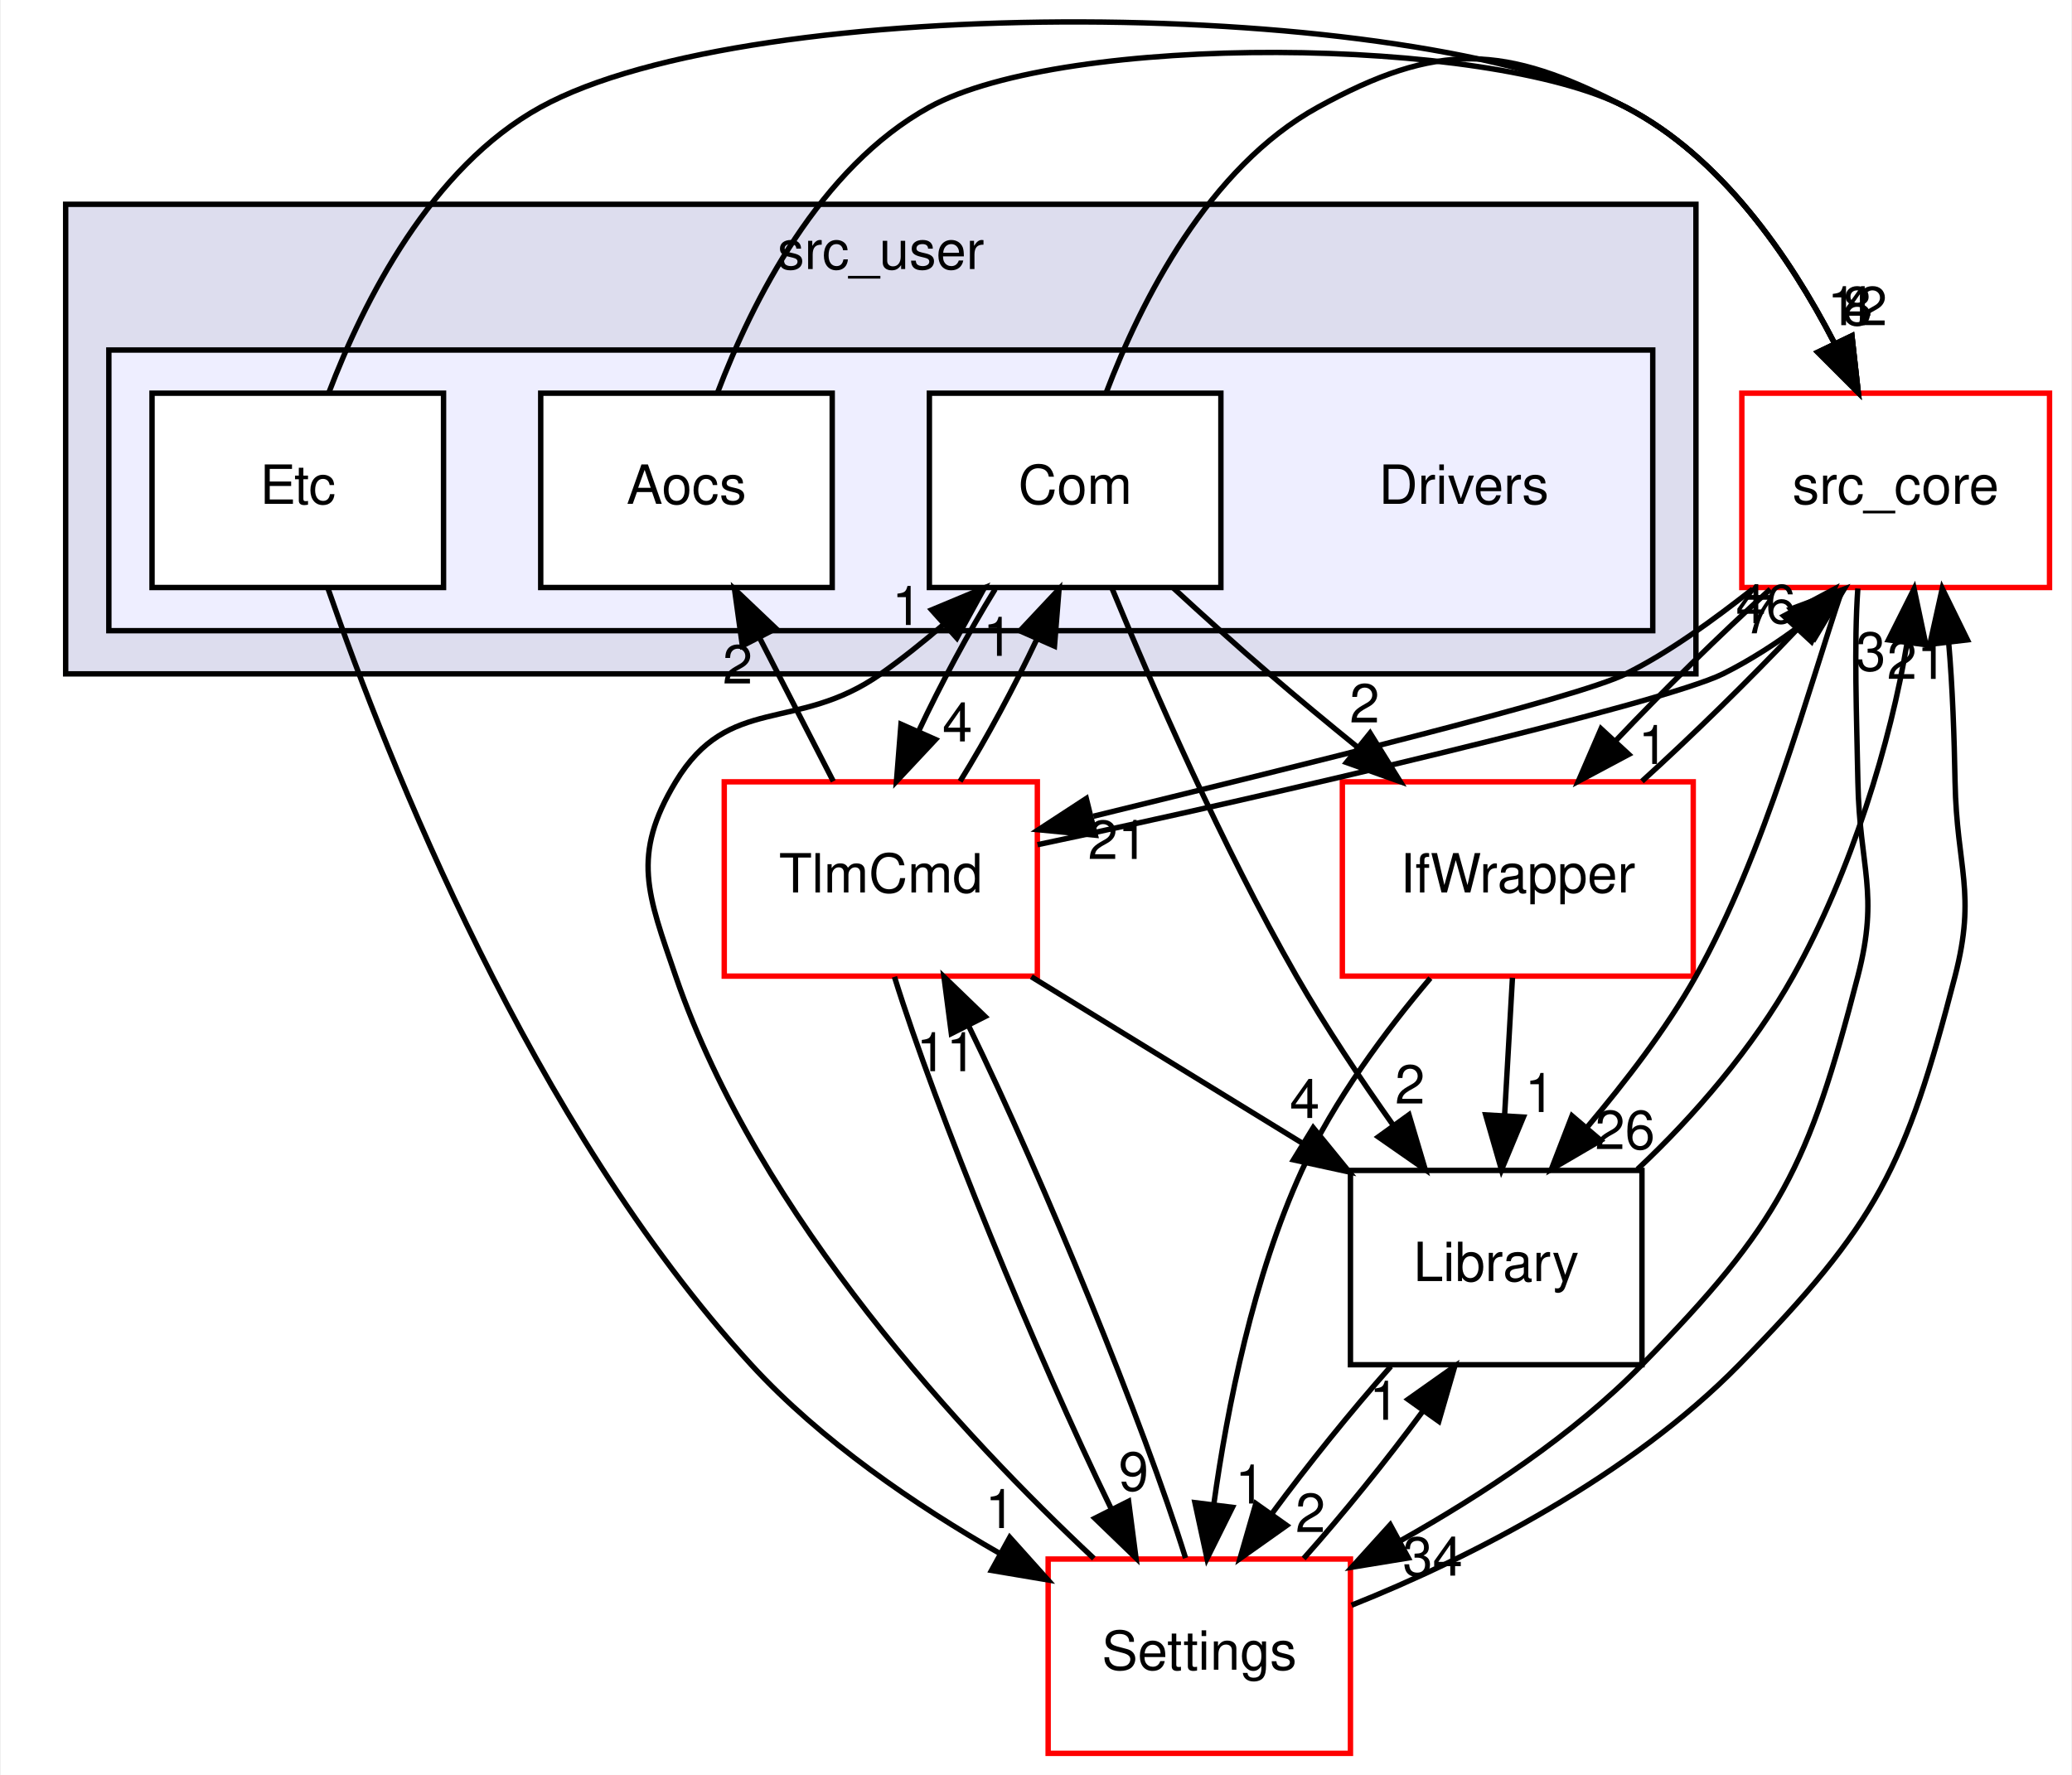
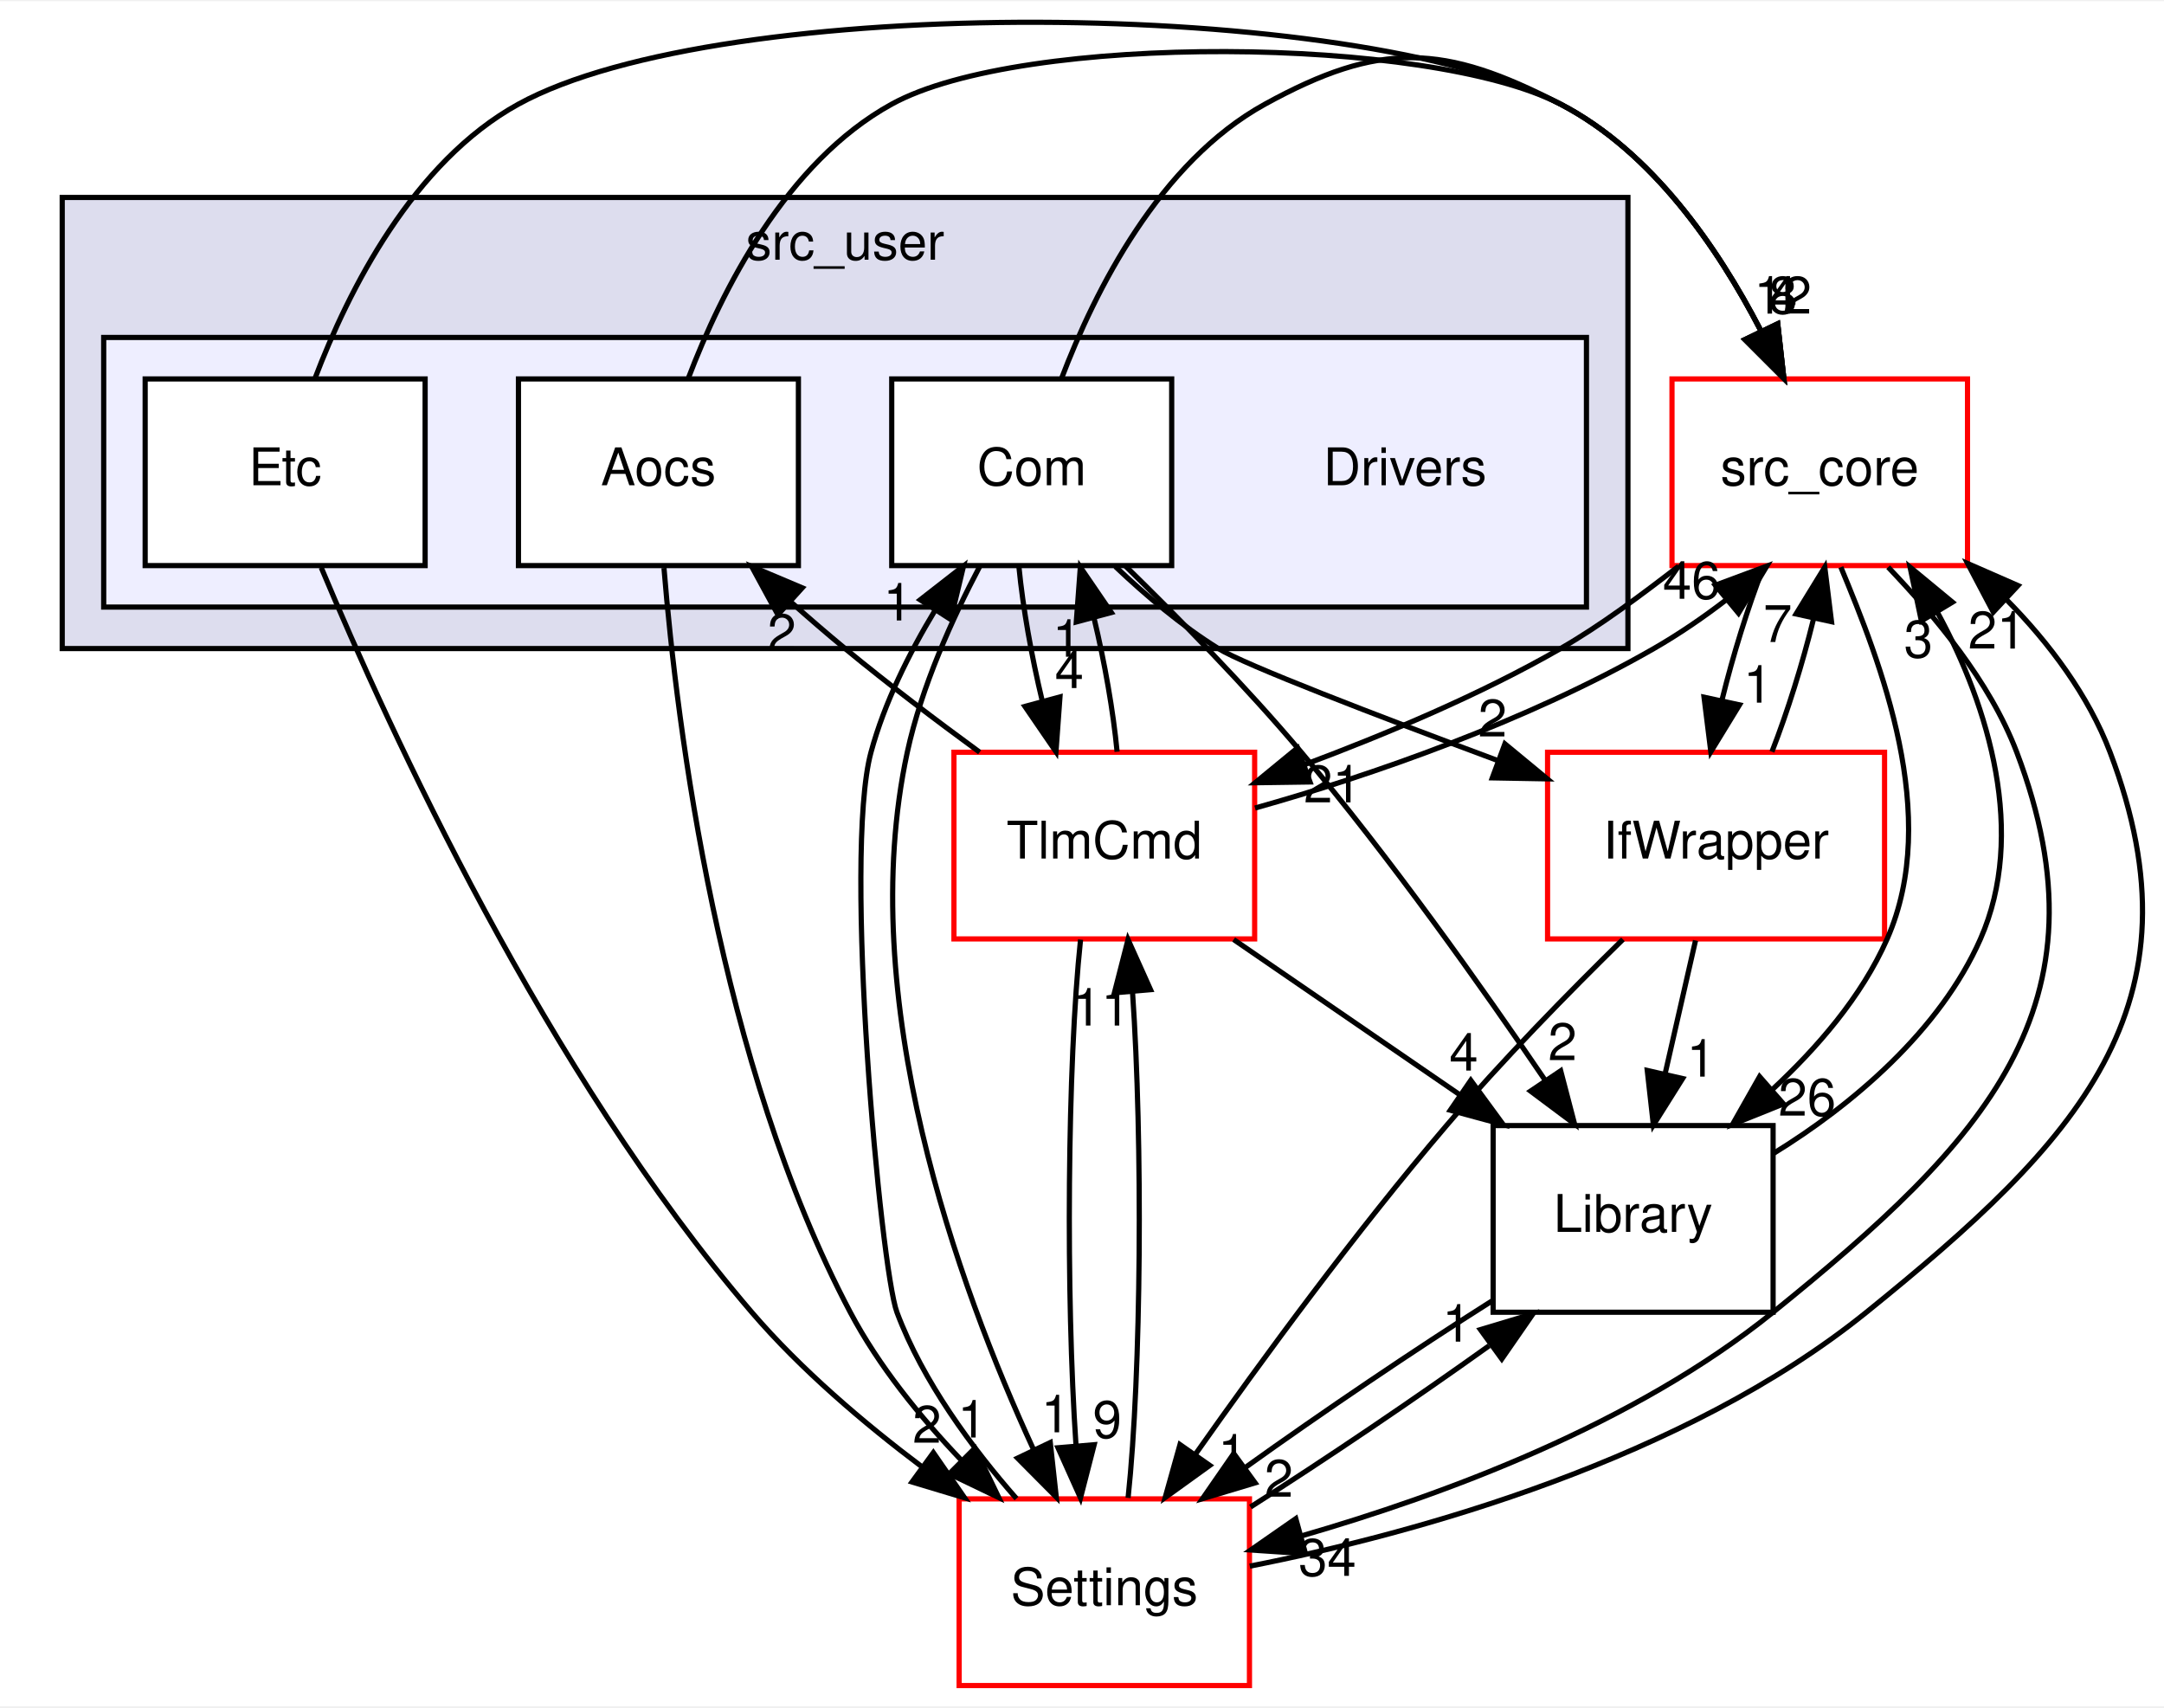
- <svg xmlns="http://www.w3.org/2000/svg" xmlns:xlink="http://www.w3.org/1999/xlink" width="384pt" height="329pt" viewBox="0.00 0.00 383.50 328.85">
+ <svg xmlns="http://www.w3.org/2000/svg" xmlns:xlink="http://www.w3.org/1999/xlink" width="417pt" height="329pt" viewBox="0.00 0.00 417.40 328.85">
  <g id="graph0" class="graph" transform="scale(1 1) rotate(0) translate(4 324.85)">
-     <polygon fill="white" stroke="transparent" points="-4,4 -4,-324.85 379.5,-324.85 379.5,4 -4,4" />
+     <polygon fill="white" stroke="transparent" points="-4,4 -4,-324.85 413.4,-324.85 413.4,4 -4,4" />
    <g id="clust1" class="cluster">
      <g id="a_clust1">
        <a xlink:href="dir_eee969b9b1fd07f6dd15d1b94d8d842d.html" target="_top" xlink:title="src_user">
          <polygon fill="#ddddee" stroke="black" points="8,-200 8,-287 310,-287 310,-200 8,-200" />
          <text text-anchor="middle" x="159" y="-275" font-family="Helvetica,sans-Serif" font-size="10.00">src_user</text>
        </a>
      </g>
    </g>
    <g id="clust2" class="cluster">
      <g id="a_clust2">
        <a xlink:href="dir_857ab89b484a44f88fda86cc6c60dfeb.html" target="_top">
          <polygon fill="#eeeeff" stroke="black" points="16,-208 16,-260 302,-260 302,-208 16,-208" />
        </a>
      </g>
    </g>
    <g id="node1" class="node">
      <text text-anchor="middle" x="267" y="-231.5" font-family="Helvetica,sans-Serif" font-size="10.00">Drivers</text>
    </g>
    <g id="node2" class="node">
      <g id="a_node2">
        <a xlink:href="dir_8955ac92a2500fd4c1634799588a2101.html" target="_top" xlink:title="Aocs">
          <polygon fill="white" stroke="black" points="150,-252 96,-252 96,-216 150,-216 150,-252" />
          <text text-anchor="middle" x="123" y="-231.5" font-family="Helvetica,sans-Serif" font-size="10.00">Aocs</text>
        </a>
      </g>
    </g>
    <g id="node6" class="node">
      <g id="a_node6">
        <a xlink:href="dir_be63cfd930404a85b97e9333ec04cd9e.html" target="_top" xlink:title="src_core">
          <polygon fill="white" stroke="red" points="375.5,-252 318.5,-252 318.5,-216 375.5,-216 375.5,-252" />
          <text text-anchor="middle" x="347" y="-231.5" font-family="Helvetica,sans-Serif" font-size="10.00">src_core</text>
        </a>
      </g>
    </g>
    <g id="edge10" class="edge">
      <path fill="none" stroke="black" d="M128.73,-252.04C135.23,-269.14 147.67,-293.82 168,-305 193.12,-318.82 271.55,-318.2 297,-305 314.62,-295.86 327.34,-277.34 335.54,-261.5" />
      <polygon fill="black" stroke="black" points="338.89,-262.63 340.07,-252.1 332.58,-259.59 338.89,-262.63" />
      <g id="a_edge10-headlabel">
        <a xlink:href="dir_000025_000001.html" target="_top" xlink:title="12">
          <text text-anchor="middle" x="339.89" y="-264.6" font-family="Helvetica,sans-Serif" font-size="10.00">12</text>
        </a>
      </g>
    </g>
+     <g id="node7" class="node">
+       <g id="a_node7">
+         <a xlink:href="dir_a6c80cab417eca370553d013a38aa3d8.html" target="_top" xlink:title="Settings">
+           <polygon fill="white" stroke="red" points="237,-36 181,-36 181,0 237,0 237,-36" />
+           <text text-anchor="middle" x="209" y="-15.5" font-family="Helvetica,sans-Serif" font-size="10.00">Settings</text>
+         </a>
+       </g>
+     </g>
+     <g id="edge11" class="edge">
+       <path fill="none" stroke="black" d="M124.07,-215.54C126.58,-184.84 134.68,-119.93 160,-72 165.47,-61.65 173.47,-51.8 181.43,-43.46" />
+       <polygon fill="black" stroke="black" points="184.04,-45.79 188.65,-36.25 179.1,-40.84 184.04,-45.79" />
+       <g id="a_edge11-headlabel">
+         <a xlink:href="dir_000025_000031.html" target="_top" xlink:title="1">
+           <text text-anchor="middle" x="183.5" y="-47.84" font-family="Helvetica,sans-Serif" font-size="10.00">1</text>
+         </a>
+       </g>
+     </g>
    <g id="node3" class="node">
      <g id="a_node3">
        <a xlink:href="dir_34d3b2d3d46b31684cec10270e90683e.html" target="_top" xlink:title="Com">
          <polygon fill="white" stroke="black" points="222,-252 168,-252 168,-216 222,-216 222,-252" />
          <text text-anchor="middle" x="195" y="-231.5" font-family="Helvetica,sans-Serif" font-size="10.00">Com</text>
        </a>
      </g>
    </g>
    <g id="node5" class="node">
      <g id="a_node5">
        <a xlink:href="dir_8db6de9170c801ae5a17095202f7349c.html" target="_top" xlink:title="TlmCmd">
-           <polygon fill="white" stroke="red" points="188,-180 130,-180 130,-144 188,-144 188,-180" />
-           <text text-anchor="middle" x="159" y="-159.5" font-family="Helvetica,sans-Serif" font-size="10.00">TlmCmd</text>
+           <polygon fill="white" stroke="red" points="238,-180 180,-180 180,-144 238,-144 238,-180" />
+           <text text-anchor="middle" x="209" y="-159.5" font-family="Helvetica,sans-Serif" font-size="10.00">TlmCmd</text>
+         </a>
+       </g>
+     </g>
+     <g id="edge13" class="edge">
+       <path fill="none" stroke="black" d="M192.54,-215.7C193.3,-207.9 194.96,-198.51 197.05,-189.83" />
+       <polygon fill="black" stroke="black" points="200.45,-190.67 199.68,-180.1 193.69,-188.84 200.45,-190.67" />
+       <g id="a_edge13-headlabel">
+         <a xlink:href="dir_000026_000043.html" target="_top" xlink:title="4">
+           <text text-anchor="middle" x="202.25" y="-192.38" font-family="Helvetica,sans-Serif" font-size="10.00">4</text>
        </a>
      </g>
    </g>
    <g id="edge12" class="edge">
-       <path fill="none" stroke="black" d="M180.19,-215.7C175.27,-207.73 170.1,-198.1 165.95,-189.26" />
-       <polygon fill="black" stroke="black" points="169.14,-187.84 161.9,-180.1 162.74,-190.67 169.14,-187.84" />
-       <g id="a_edge12-headlabel">
-         <a xlink:href="dir_000026_000043.html" target="_top" xlink:title="4">
-           <text text-anchor="middle" x="173.19" y="-187.48" font-family="Helvetica,sans-Serif" font-size="10.00">4</text>
-         </a>
-       </g>
-     </g>
-     <g id="edge11" class="edge">
      <path fill="none" stroke="black" d="M200.73,-252.04C207.23,-269.14 219.67,-293.82 240,-305 262.2,-317.21 274.51,-316.67 297,-305 314.62,-295.86 327.34,-277.34 335.54,-261.5" />
      <polygon fill="black" stroke="black" points="338.89,-262.63 340.07,-252.1 332.58,-259.59 338.89,-262.63" />
-       <g id="a_edge11-headlabel">
+       <g id="a_edge12-headlabel">
        <a xlink:href="dir_000026_000001.html" target="_top" xlink:title="8">
          <text text-anchor="middle" x="339.89" y="-264.6" font-family="Helvetica,sans-Serif" font-size="10.00">8</text>
+         </a>
+       </g>
+     </g>
+     <g id="edge14" class="edge">
+       <path fill="none" stroke="black" d="M185.05,-215.98C179.73,-205.89 173.73,-192.64 171,-180 160.73,-132.43 180.71,-77.28 195.39,-45.44" />
+       <polygon fill="black" stroke="black" points="198.58,-46.87 199.74,-36.34 192.27,-43.86 198.58,-46.87" />
+       <g id="a_edge14-headlabel">
+         <a xlink:href="dir_000026_000031.html" target="_top" xlink:title="1">
+           <text text-anchor="middle" x="199.6" y="-48.84" font-family="Helvetica,sans-Serif" font-size="10.00">1</text>
        </a>
      </g>
    </g>
    <g id="node8" class="node">
      <g id="a_node8">
        <a xlink:href="dir_82a6d08b74acde068a893bd36b924818.html" target="_top" xlink:title="IfWrapper">
-           <polygon fill="white" stroke="red" points="309.5,-180 244.5,-180 244.5,-144 309.5,-144 309.5,-180" />
-           <text text-anchor="middle" x="277" y="-159.5" font-family="Helvetica,sans-Serif" font-size="10.00">IfWrapper</text>
-         </a>
-       </g>
-     </g>
-     <g id="edge13" class="edge">
-       <path fill="none" stroke="black" d="M213.11,-215.98C218.77,-210.77 225.08,-205.08 231,-200 236.22,-195.51 241.87,-190.83 247.37,-186.37" />
-       <polygon fill="black" stroke="black" points="249.64,-189.03 255.23,-180.03 245.25,-183.58 249.64,-189.03" />
-       <g id="a_edge13-headlabel">
+           <polygon fill="white" stroke="red" points="359.5,-180 294.5,-180 294.5,-144 359.5,-144 359.5,-180" />
+           <text text-anchor="middle" x="327" y="-159.5" font-family="Helvetica,sans-Serif" font-size="10.00">IfWrapper</text>
+         </a>
+       </g>
+     </g>
+     <g id="edge15" class="edge">
+       <path fill="none" stroke="black" d="M211.14,-215.81C217.01,-210.24 223.94,-204.38 231,-200 236.02,-196.89 261.48,-187.11 284.92,-178.39" />
+       <polygon fill="black" stroke="black" points="286.27,-181.62 294.44,-174.87 283.84,-175.06 286.27,-181.62" />
+       <g id="a_edge15-headlabel">
        <a xlink:href="dir_000026_000028.html" target="_top" xlink:title="2">
-           <text text-anchor="middle" x="248.62" y="-191" font-family="Helvetica,sans-Serif" font-size="10.00">2</text>
+           <text text-anchor="middle" x="283.89" y="-183.04" font-family="Helvetica,sans-Serif" font-size="10.00">2</text>
        </a>
      </g>
    </g>
    <g id="node9" class="node">
      <g id="a_node9">
        <a xlink:href="dir_c9ae416fc705fb809a1f033648649fff.html" target="_top" xlink:title="Library">
-           <polygon fill="none" stroke="black" points="300,-108 246,-108 246,-72 300,-72 300,-108" />
-           <text text-anchor="middle" x="273" y="-87.5" font-family="Helvetica,sans-Serif" font-size="10.00">Library</text>
-         </a>
-       </g>
-     </g>
-     <g id="edge14" class="edge">
-       <path fill="none" stroke="black" d="M201.84,-215.82C209.36,-197.56 222.21,-168.06 236,-144 241.36,-134.65 247.9,-124.86 253.99,-116.28" />
-       <polygon fill="black" stroke="black" points="256.84,-118.31 259.86,-108.15 251.16,-114.21 256.84,-118.31" />
-       <g id="a_edge14-headlabel">
+           <polygon fill="none" stroke="black" points="338,-108 284,-108 284,-72 338,-72 338,-108" />
+           <text text-anchor="middle" x="311" y="-87.5" font-family="Helvetica,sans-Serif" font-size="10.00">Library</text>
+         </a>
+       </g>
+     </g>
+     <g id="edge16" class="edge">
+       <path fill="none" stroke="black" d="M213.03,-215.97C223.37,-205.87 236.37,-192.62 247,-180 264.17,-159.6 281.71,-134.88 294.08,-116.67" />
+       <polygon fill="black" stroke="black" points="297.03,-118.56 299.71,-108.31 291.22,-114.65 297.03,-118.56" />
+       <g id="a_edge16-headlabel">
        <a xlink:href="dir_000026_000010.html" target="_top" xlink:title="2">
-           <text text-anchor="middle" x="257.03" y="-120.39" font-family="Helvetica,sans-Serif" font-size="10.00">2</text>
+           <text text-anchor="middle" x="297.38" y="-120.62" font-family="Helvetica,sans-Serif" font-size="10.00">2</text>
        </a>
      </g>
    </g>
    <g id="node4" class="node">
      <g id="a_node4">
        <a xlink:href="dir_10c5304028430ac8e514a0a89169518f.html" target="_top" xlink:title="Etc">
          <polygon fill="white" stroke="black" points="78,-252 24,-252 24,-216 78,-216 78,-252" />
          <text text-anchor="middle" x="51" y="-231.5" font-family="Helvetica,sans-Serif" font-size="10.00">Etc</text>
        </a>
      </g>
    </g>
-     <g id="edge22" class="edge">
+     <g id="edge24" class="edge">
      <path fill="none" stroke="black" d="M56.73,-252.04C63.23,-269.14 75.67,-293.82 96,-305 135.14,-326.53 257.35,-325.57 297,-305 314.62,-295.86 327.34,-277.34 335.54,-261.5" />
      <polygon fill="black" stroke="black" points="338.89,-262.63 340.07,-252.1 332.58,-259.59 338.89,-262.63" />
-       <g id="a_edge22-headlabel">
+       <g id="a_edge24-headlabel">
        <a xlink:href="dir_000027_000001.html" target="_top" xlink:title="4">
          <text text-anchor="middle" x="339.89" y="-264.6" font-family="Helvetica,sans-Serif" font-size="10.00">4</text>
        </a>
      </g>
    </g>
-     <g id="node7" class="node">
-       <g id="a_node7">
-         <a xlink:href="dir_a6c80cab417eca370553d013a38aa3d8.html" target="_top" xlink:title="Settings">
-           <polygon fill="white" stroke="red" points="246,-36 190,-36 190,0 246,0 246,-36" />
-           <text text-anchor="middle" x="218" y="-15.5" font-family="Helvetica,sans-Serif" font-size="10.00">Settings</text>
-         </a>
-       </g>
-     </g>
-     <g id="edge23" class="edge">
-       <path fill="none" stroke="black" d="M56.63,-215.72C67.58,-184.17 94.32,-116.4 135,-72 147.94,-57.88 165.44,-45.97 181.04,-37.04" />
-       <polygon fill="black" stroke="black" points="182.89,-40.02 189.96,-32.13 179.51,-33.89 182.89,-40.02" />
-       <g id="a_edge23-headlabel">
-         <a xlink:href="dir_000027_000031.html" target="_top" xlink:title="1">
-           <text text-anchor="middle" x="181.11" y="-41.74" font-family="Helvetica,sans-Serif" font-size="10.00">1</text>
+     <g id="edge25" class="edge">
+       <path fill="none" stroke="black" d="M57.96,-215.62C70.99,-184.49 101.38,-118.17 141,-72 150.49,-60.94 162.6,-50.63 173.96,-42.09" />
+       <polygon fill="black" stroke="black" points="176.03,-44.92 182.05,-36.21 171.91,-39.26 176.03,-44.92" />
+       <g id="a_edge25-headlabel">
+         <a xlink:href="dir_000027_000031.html" target="_top" xlink:title="2">
+           <text text-anchor="middle" x="174.79" y="-46.83" font-family="Helvetica,sans-Serif" font-size="10.00">2</text>
        </a>
      </g>
    </g>
    <g id="edge6" class="edge">
-       <path fill="none" stroke="black" d="M150.2,-180.1C146.08,-188.13 141.07,-197.87 136.48,-206.8" />
-       <polygon fill="black" stroke="black" points="133.36,-205.2 131.9,-215.7 139.58,-208.4 133.36,-205.2" />
+       <path fill="none" stroke="black" d="M184.96,-180.01C176.6,-186.12 167.25,-193.2 159,-200 155.52,-202.87 151.93,-205.97 148.43,-209.08" />
+       <polygon fill="black" stroke="black" points="146.04,-206.52 140.98,-215.83 150.74,-211.71 146.04,-206.52" />
      <g id="a_edge6-headlabel">
        <a xlink:href="dir_000043_000025.html" target="_top" xlink:title="2">
-           <text text-anchor="middle" x="132.48" y="-198.21" font-family="Helvetica,sans-Serif" font-size="10.00">2</text>
+           <text text-anchor="middle" x="146.8" y="-199.51" font-family="Helvetica,sans-Serif" font-size="10.00">2</text>
        </a>
      </g>
    </g>
    <g id="edge7" class="edge">
-       <path fill="none" stroke="black" d="M173.69,-180.1C178.61,-188.04 183.78,-197.67 187.95,-206.51" />
-       <polygon fill="black" stroke="black" points="184.77,-207.97 192.02,-215.7 191.17,-205.14 184.77,-207.97" />
+       <path fill="none" stroke="black" d="M211.47,-180.1C210.73,-187.88 209.09,-197.26 207,-205.95" />
+       <polygon fill="black" stroke="black" points="203.6,-205.13 204.38,-215.7 210.36,-206.95 203.6,-205.13" />
      <g id="a_edge7-headlabel">
        <a xlink:href="dir_000043_000026.html" target="_top" xlink:title="1">
-           <text text-anchor="middle" x="180.71" y="-203.34" font-family="Helvetica,sans-Serif" font-size="10.00">1</text>
+           <text text-anchor="middle" x="201.79" y="-198.42" font-family="Helvetica,sans-Serif" font-size="10.00">1</text>
        </a>
      </g>
    </g>
    <g id="edge5" class="edge">
-       <path fill="none" stroke="black" d="M188.03,-168.35C230.23,-177.21 303.96,-194.5 315,-200 320.11,-202.55 325.17,-205.82 329.77,-209.3" />
-       <polygon fill="black" stroke="black" points="327.53,-212 337.46,-215.71 332.01,-206.62 327.53,-212" />
+       <path fill="none" stroke="black" d="M238.07,-169.24C260.32,-175.46 290.77,-186.09 315,-200 319.73,-202.72 324.49,-205.96 328.88,-209.34" />
+       <polygon fill="black" stroke="black" points="326.86,-212.21 336.79,-215.9 331.33,-206.82 326.86,-212.21" />
      <g id="a_edge5-headlabel">
        <a xlink:href="dir_000043_000001.html" target="_top" xlink:title="46">
-           <text text-anchor="middle" x="322.95" y="-209.38" font-family="Helvetica,sans-Serif" font-size="10.00">46</text>
+           <text text-anchor="middle" x="322.28" y="-209.6" font-family="Helvetica,sans-Serif" font-size="10.00">46</text>
        </a>
      </g>
    </g>
    <g id="edge8" class="edge">
-       <path fill="none" stroke="black" d="M161.53,-143.87C169.13,-119.35 187.69,-74.03 201.71,-45.26" />
-       <polygon fill="black" stroke="black" points="204.9,-46.7 206.27,-36.19 198.65,-43.55 204.9,-46.7" />
+       <path fill="none" stroke="black" d="M204.42,-143.87C201.86,-119.67 201.57,-75.21 203.54,-46.39" />
+       <polygon fill="black" stroke="black" points="207.05,-46.45 204.41,-36.19 200.07,-45.86 207.05,-46.45" />
      <g id="a_edge8-headlabel">
        <a xlink:href="dir_000043_000031.html" target="_top" xlink:title="9">
-           <text text-anchor="middle" x="205.83" y="-48.68" font-family="Helvetica,sans-Serif" font-size="10.00">9</text>
+           <text text-anchor="middle" x="209.57" y="-47.77" font-family="Helvetica,sans-Serif" font-size="10.00">9</text>
        </a>
      </g>
    </g>
    <g id="edge9" class="edge">
-       <path fill="none" stroke="black" d="M186.89,-143.88C202.02,-134.59 220.88,-123 237.1,-113.04" />
-       <polygon fill="black" stroke="black" points="239.1,-115.92 245.79,-107.71 235.44,-109.96 239.1,-115.92" />
+       <path fill="none" stroke="black" d="M233.95,-143.88C247.04,-134.89 263.26,-123.76 277.44,-114.03" />
+       <polygon fill="black" stroke="black" points="279.69,-116.73 285.95,-108.19 275.73,-110.96 279.69,-116.73" />
      <g id="a_edge9-headlabel">
        <a xlink:href="dir_000043_000010.html" target="_top" xlink:title="4">
-           <text text-anchor="middle" x="237.53" y="-117.72" font-family="Helvetica,sans-Serif" font-size="10.00">4</text>
+           <text text-anchor="middle" x="278.33" y="-118.61" font-family="Helvetica,sans-Serif" font-size="10.00">4</text>
        </a>
      </g>
    </g>
    <g id="edge1" class="edge">
-       <path fill="none" stroke="black" d="M320.53,-215.71C313.22,-210 305.18,-204.07 297,-200 287.88,-195.46 235.95,-182.86 198.37,-173.62" />
-       <polygon fill="black" stroke="black" points="198.75,-170.11 188.2,-171.12 197.07,-176.91 198.75,-170.11" />
+       <path fill="none" stroke="black" d="M319.8,-215.9C312.59,-210.34 304.77,-204.46 297,-200 281.47,-191.08 263.38,-183.51 247.58,-177.59" />
+       <polygon fill="black" stroke="black" points="248.68,-174.27 238.09,-174.12 246.27,-180.84 248.68,-174.27" />
      <g id="a_edge1-headlabel">
        <a xlink:href="dir_000001_000043.html" target="_top" xlink:title="21">
-           <text text-anchor="middle" x="202.92" y="-165.71" font-family="Helvetica,sans-Serif" font-size="10.00">21</text>
+           <text text-anchor="middle" x="253.03" y="-170.33" font-family="Helvetica,sans-Serif" font-size="10.00">21</text>
        </a>
      </g>
    </g>
    <g id="edge2" class="edge">
-       <path fill="none" stroke="black" d="M339.99,-215.82C339.26,-205.45 339.77,-191.97 340,-180 340.3,-164 344.01,-159.49 340,-144 330.82,-108.56 325.62,-98.15 300,-72 287.18,-58.92 270.45,-47.95 255.38,-39.46" />
-       <polygon fill="black" stroke="black" points="256.72,-36.2 246.26,-34.49 253.37,-42.35 256.72,-36.2" />
+       <path fill="none" stroke="black" d="M360.19,-215.7C369.11,-206.31 379.76,-193.8 385,-180 403.57,-131.06 378.72,-104.9 338,-72 311.15,-50.31 274.43,-36.78 246.92,-28.83" />
+       <polygon fill="black" stroke="black" points="247.81,-25.44 237.24,-26.14 245.94,-32.19 247.81,-25.44" />
      <g id="a_edge2-headlabel">
        <a xlink:href="dir_000001_000031.html" target="_top" xlink:title="34">
-           <text text-anchor="middle" x="261.23" y="-32.93" font-family="Helvetica,sans-Serif" font-size="10.00">34</text>
+           <text text-anchor="middle" x="252.03" y="-21.16" font-family="Helvetica,sans-Serif" font-size="10.00">34</text>
        </a>
      </g>
    </g>
    <g id="edge3" class="edge">
-       <path fill="none" stroke="black" d="M323.78,-215.7C314.43,-207.22 303.89,-196.86 295.11,-187.58" />
-       <polygon fill="black" stroke="black" points="297.56,-185.08 288.21,-180.1 292.42,-189.83 297.56,-185.08" />
+       <path fill="none" stroke="black" d="M336.14,-215.7C333.14,-207.98 330.27,-198.71 328.15,-190.11" />
+       <polygon fill="black" stroke="black" points="331.52,-189.14 325.99,-180.1 324.68,-190.62 331.52,-189.14" />
      <g id="a_edge3-headlabel">
        <a xlink:href="dir_000001_000028.html" target="_top" xlink:title="1">
-           <text text-anchor="middle" x="302.09" y="-183.3" font-family="Helvetica,sans-Serif" font-size="10.00">1</text>
+           <text text-anchor="middle" x="335.06" y="-189.56" font-family="Helvetica,sans-Serif" font-size="10.00">1</text>
        </a>
      </g>
    </g>
    <g id="edge4" class="edge">
-       <path fill="none" stroke="black" d="M337.14,-215.76C330.81,-197.19 322.96,-167.19 310,-144 304.47,-134.11 296.89,-124.41 289.9,-116.07" />
-       <polygon fill="black" stroke="black" points="292.37,-113.57 283.22,-108.22 287.04,-118.11 292.37,-113.57" />
+       <path fill="none" stroke="black" d="M351.07,-215.7C358.68,-197.33 370.47,-167.74 360,-144 355.06,-132.8 346.46,-122.94 337.76,-114.86" />
+       <polygon fill="black" stroke="black" points="340.01,-112.18 330.18,-108.23 335.4,-117.44 340.01,-112.18" />
      <g id="a_edge4-headlabel">
        <a xlink:href="dir_000001_000010.html" target="_top" xlink:title="26">
-           <text text-anchor="middle" x="296.86" y="-111.96" font-family="Helvetica,sans-Serif" font-size="10.00">26</text>
+           <text text-anchor="middle" x="344.58" y="-109.91" font-family="Helvetica,sans-Serif" font-size="10.00">26</text>
+         </a>
+       </g>
+     </g>
+     <g id="edge19" class="edge">
+       <path fill="none" stroke="black" d="M192.06,-36.06C183.55,-45.76 174.01,-58.61 169,-72 165.88,-80.35 158.56,-159.94 164,-180 166.58,-189.52 171.34,-199.08 176.38,-207.41" />
+       <polygon fill="black" stroke="black" points="173.49,-209.4 181.85,-215.91 179.38,-205.61 173.49,-209.4" />
+       <g id="a_edge19-headlabel">
+         <a xlink:href="dir_000031_000026.html" target="_top" xlink:title="1">
+           <text text-anchor="middle" x="169.16" y="-205.42" font-family="Helvetica,sans-Serif" font-size="10.00">1</text>
        </a>
      </g>
    </g>
    <g id="edge17" class="edge">
-       <path fill="none" stroke="black" d="M198.47,-36.11C174.83,-58.24 136.31,-99.3 121,-144 115.82,-159.14 112.73,-166.3 121,-180 130.86,-196.34 143.39,-189.02 159,-200 162.95,-202.78 166.93,-205.96 170.72,-209.22" />
-       <polygon fill="black" stroke="black" points="168.41,-211.85 178.19,-215.93 173.09,-206.64 168.41,-211.85" />
+       <path fill="none" stroke="black" d="M213.59,-36.19C216.15,-60.42 216.43,-104.89 214.45,-133.68" />
+       <polygon fill="black" stroke="black" points="210.95,-133.61 213.58,-143.87 217.92,-134.21 210.95,-133.61" />
      <g id="a_edge17-headlabel">
-         <a xlink:href="dir_000031_000026.html" target="_top" xlink:title="1">
-           <text text-anchor="middle" x="163.84" y="-209.06" font-family="Helvetica,sans-Serif" font-size="10.00">1</text>
-         </a>
-       </g>
-     </g>
-     <g id="edge15" class="edge">
-       <path fill="none" stroke="black" d="M215.45,-36.19C207.83,-60.74 189.26,-106.07 175.26,-134.81" />
-       <polygon fill="black" stroke="black" points="172.07,-133.36 170.7,-143.87 178.32,-136.51 172.07,-133.36" />
-       <g id="a_edge15-headlabel">
        <a xlink:href="dir_000031_000043.html" target="_top" xlink:title="11">
-           <text text-anchor="middle" x="171.14" y="-126.38" font-family="Helvetica,sans-Serif" font-size="10.00">11</text>
-         </a>
-       </g>
-     </g>
-     <g id="edge16" class="edge">
-       <path fill="none" stroke="black" d="M246.21,-27.45C268.24,-36.21 297.91,-51.5 318,-72 343.62,-98.15 348.82,-108.56 358,-144 362.01,-159.49 358.3,-164 358,-180 357.84,-188.42 357.54,-197.58 356.81,-205.88" />
-       <polygon fill="black" stroke="black" points="353.33,-205.48 355.63,-215.82 360.29,-206.3 353.33,-205.48" />
-       <g id="a_edge16-headlabel">
+           <text text-anchor="middle" x="208.42" y="-127.29" font-family="Helvetica,sans-Serif" font-size="10.00">11</text>
+         </a>
+       </g>
+     </g>
+     <g id="edge18" class="edge">
+       <path fill="none" stroke="black" d="M237.06,-23.03C269.11,-29.29 320.97,-43.69 356,-72 396.72,-104.9 421.57,-131.06 403,-180 398.85,-190.94 391.29,-201.07 382.97,-209.48" />
+       <polygon fill="black" stroke="black" points="380.47,-207.03 375.53,-216.4 385.24,-212.15 380.47,-207.03" />
+       <g id="a_edge18-headlabel">
        <a xlink:href="dir_000031_000001.html" target="_top" xlink:title="21">
-           <text text-anchor="middle" x="350.94" y="-199.07" font-family="Helvetica,sans-Serif" font-size="10.00">21</text>
-         </a>
-       </g>
-     </g>
-     <g id="edge18" class="edge">
-       <path fill="none" stroke="black" d="M237.33,-36.1C244.63,-44.3 252.69,-54.28 259.38,-63.36" />
-       <polygon fill="black" stroke="black" points="256.67,-65.58 265.32,-71.7 262.37,-61.52 256.67,-65.58" />
-       <g id="a_edge18-headlabel">
+           <text text-anchor="middle" x="381.17" y="-200" font-family="Helvetica,sans-Serif" font-size="10.00">21</text>
+         </a>
+       </g>
+     </g>
+     <g id="edge20" class="edge">
+       <path fill="none" stroke="black" d="M237.2,-34.44C251.58,-43.56 268.92,-55.3 283.23,-65.54" />
+       <polygon fill="black" stroke="black" points="281.55,-68.65 291.7,-71.7 285.67,-62.99 281.55,-68.65" />
+       <g id="a_edge20-headlabel">
        <a xlink:href="dir_000031_000010.html" target="_top" xlink:title="1">
-           <text text-anchor="middle" x="252.27" y="-61.8" font-family="Helvetica,sans-Serif" font-size="10.00">1</text>
-         </a>
-       </g>
-     </g>
-     <g id="edge19" class="edge">
-       <path fill="none" stroke="black" d="M300,-180.1C309.33,-188.55 319.88,-198.9 328.69,-208.2" />
-       <polygon fill="black" stroke="black" points="326.26,-210.73 335.61,-215.7 331.4,-205.98 326.26,-210.73" />
-       <g id="a_edge19-headlabel">
+           <text text-anchor="middle" x="276.98" y="-66.33" font-family="Helvetica,sans-Serif" font-size="10.00">1</text>
+         </a>
+       </g>
+     </g>
+     <g id="edge21" class="edge">
+       <path fill="none" stroke="black" d="M337.78,-180.1C340.78,-187.79 343.67,-197.05 345.79,-205.67" />
+       <polygon fill="black" stroke="black" points="342.43,-206.67 347.97,-215.7 349.27,-205.18 342.43,-206.67" />
+       <g id="a_edge21-headlabel">
        <a xlink:href="dir_000028_000001.html" target="_top" xlink:title="7">
-           <text text-anchor="middle" x="321.73" y="-207.51" font-family="Helvetica,sans-Serif" font-size="10.00">7</text>
-         </a>
-       </g>
-     </g>
-     <g id="edge20" class="edge">
-       <path fill="none" stroke="black" d="M260.8,-143.63C252.51,-133.84 242.94,-121 237,-108 228,-88.3 223.19,-64.17 220.67,-46.01" />
-       <polygon fill="black" stroke="black" points="224.14,-45.58 219.43,-36.09 217.19,-46.45 224.14,-45.58" />
-       <g id="a_edge20-headlabel">
+           <text text-anchor="middle" x="338.89" y="-201.26" font-family="Helvetica,sans-Serif" font-size="10.00">7</text>
+         </a>
+       </g>
+     </g>
+     <g id="edge22" class="edge">
+       <path fill="none" stroke="black" d="M309.04,-143.91C298.72,-133.8 285.72,-120.55 275,-108 257.5,-87.51 239.39,-62.8 226.58,-44.62" />
+       <polygon fill="black" stroke="black" points="229.34,-42.46 220.74,-36.26 223.6,-46.47 229.34,-42.46" />
+       <g id="a_edge22-headlabel">
        <a xlink:href="dir_000028_000031.html" target="_top" xlink:title="1">
-           <text text-anchor="middle" x="227.4" y="-46.29" font-family="Helvetica,sans-Serif" font-size="10.00">1</text>
-         </a>
-       </g>
-     </g>
-     <g id="edge21" class="edge">
-       <path fill="none" stroke="black" d="M276.01,-143.7C275.57,-135.98 275.04,-126.71 274.55,-118.11" />
-       <polygon fill="black" stroke="black" points="278.04,-117.89 273.98,-108.1 271.05,-118.29 278.04,-117.89" />
-       <g id="a_edge21-headlabel">
+           <text text-anchor="middle" x="233.72" y="-41.28" font-family="Helvetica,sans-Serif" font-size="10.00">1</text>
+         </a>
+       </g>
+     </g>
+     <g id="edge23" class="edge">
+       <path fill="none" stroke="black" d="M323.04,-143.7C321.28,-135.98 319.16,-126.71 317.2,-118.11" />
+       <polygon fill="black" stroke="black" points="320.55,-117.07 314.91,-108.1 313.73,-118.63 320.55,-117.07" />
+       <g id="a_edge23-headlabel">
        <a xlink:href="dir_000028_000010.html" target="_top" xlink:title="1">
-           <text text-anchor="middle" x="281.08" y="-118.82" font-family="Helvetica,sans-Serif" font-size="10.00">1</text>
-         </a>
-       </g>
-     </g>
-     <g id="edge24" class="edge">
-       <path fill="none" stroke="black" d="M299.17,-108.22C309.6,-117.97 320.63,-130.81 328,-144 338.84,-163.38 346.1,-187.53 349.12,-205.78" />
-       <polygon fill="black" stroke="black" points="345.66,-206.29 350.41,-215.76 352.6,-205.4 345.66,-206.29" />
-       <g id="a_edge24-headlabel">
+           <text text-anchor="middle" x="324.12" y="-117.44" font-family="Helvetica,sans-Serif" font-size="10.00">1</text>
+         </a>
+       </g>
+     </g>
+     <g id="edge26" class="edge">
+       <path fill="none" stroke="black" d="M338.08,-102.63C353.2,-111.91 370.19,-126.28 378,-144 386.91,-164.22 379.69,-188.67 369.78,-206.83" />
+       <polygon fill="black" stroke="black" points="366.6,-205.33 364.42,-215.7 372.59,-208.95 366.6,-205.33" />
+       <g id="a_edge26-headlabel">
        <a xlink:href="dir_000010_000001.html" target="_top" xlink:title="3">
-           <text text-anchor="middle" x="342.38" y="-200.59" font-family="Helvetica,sans-Serif" font-size="10.00">3</text>
-         </a>
-       </g>
-     </g>
-     <g id="edge25" class="edge">
-       <path fill="none" stroke="black" d="M253.49,-71.7C246.18,-63.47 238.13,-53.48 231.45,-44.42" />
-       <polygon fill="black" stroke="black" points="234.19,-42.23 225.54,-36.1 228.48,-46.28 234.19,-42.23" />
-       <g id="a_edge25-headlabel">
+           <text text-anchor="middle" x="366.03" y="-198.28" font-family="Helvetica,sans-Serif" font-size="10.00">3</text>
+         </a>
+       </g>
+     </g>
+     <g id="edge27" class="edge">
+       <path fill="none" stroke="black" d="M283.73,-74.15C268.98,-64.83 250.92,-52.61 236.18,-42.04" />
+       <polygon fill="black" stroke="black" points="238.09,-39.09 227.94,-36.04 233.97,-44.75 238.09,-39.09" />
+       <g id="a_edge27-headlabel">
        <a xlink:href="dir_000010_000031.html" target="_top" xlink:title="2">
-           <text text-anchor="middle" x="238.59" y="-41.01" font-family="Helvetica,sans-Serif" font-size="10.00">2</text>
+           <text text-anchor="middle" x="242.66" y="-36.41" font-family="Helvetica,sans-Serif" font-size="10.00">2</text>
        </a>
      </g>
    </g>
  </g>
</svg>
